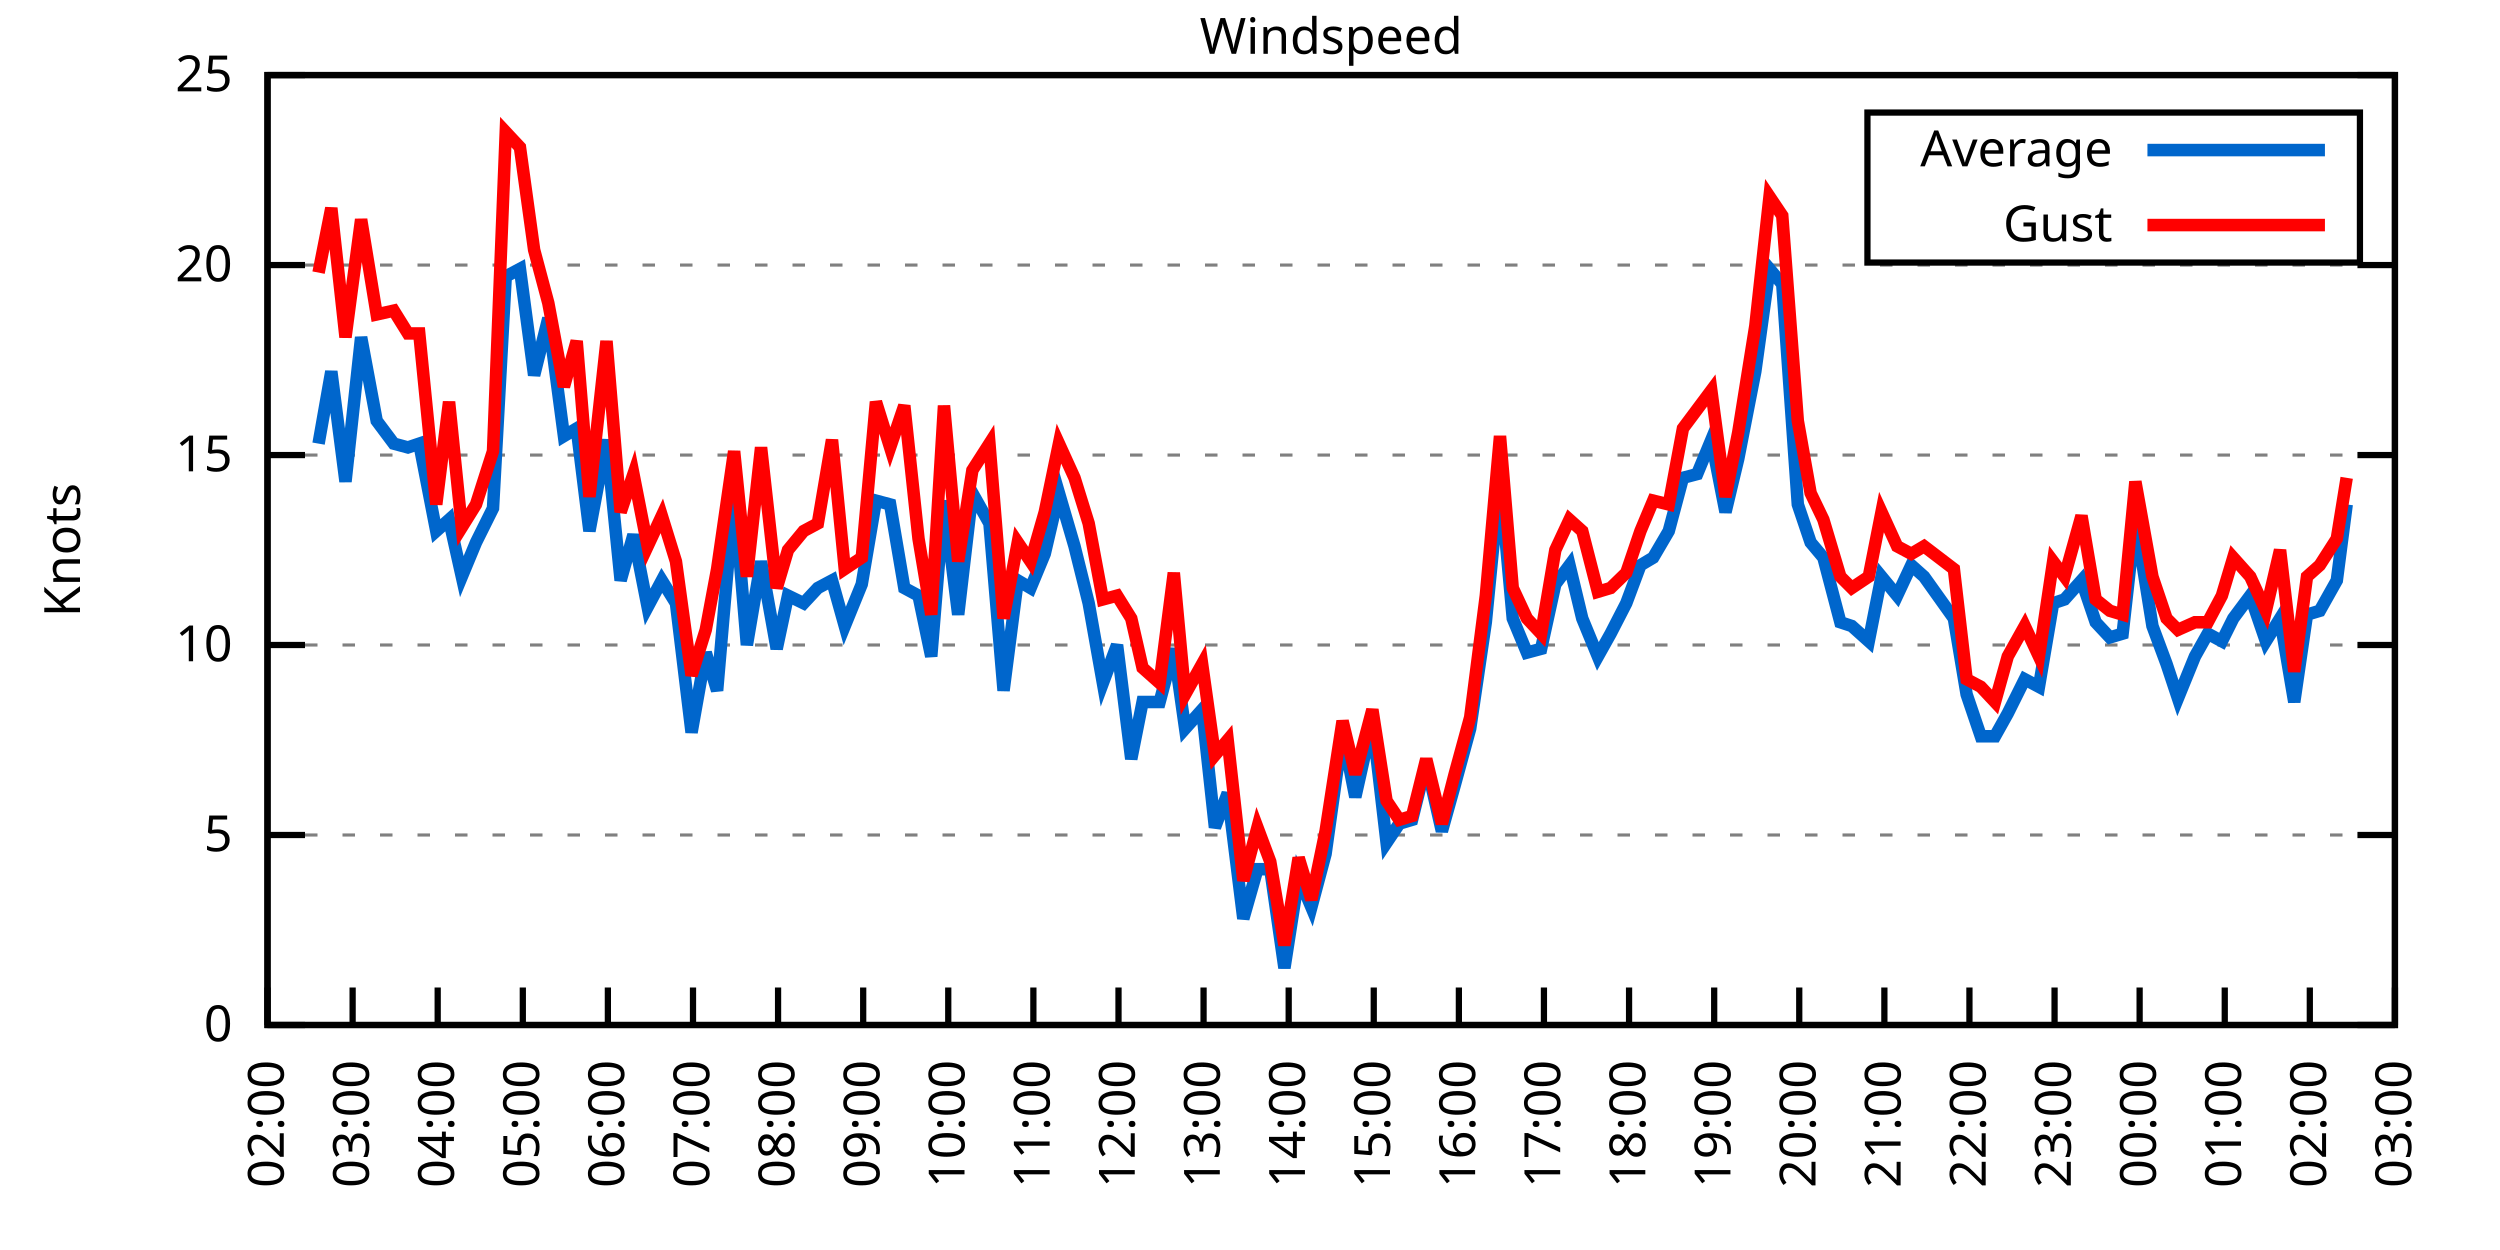
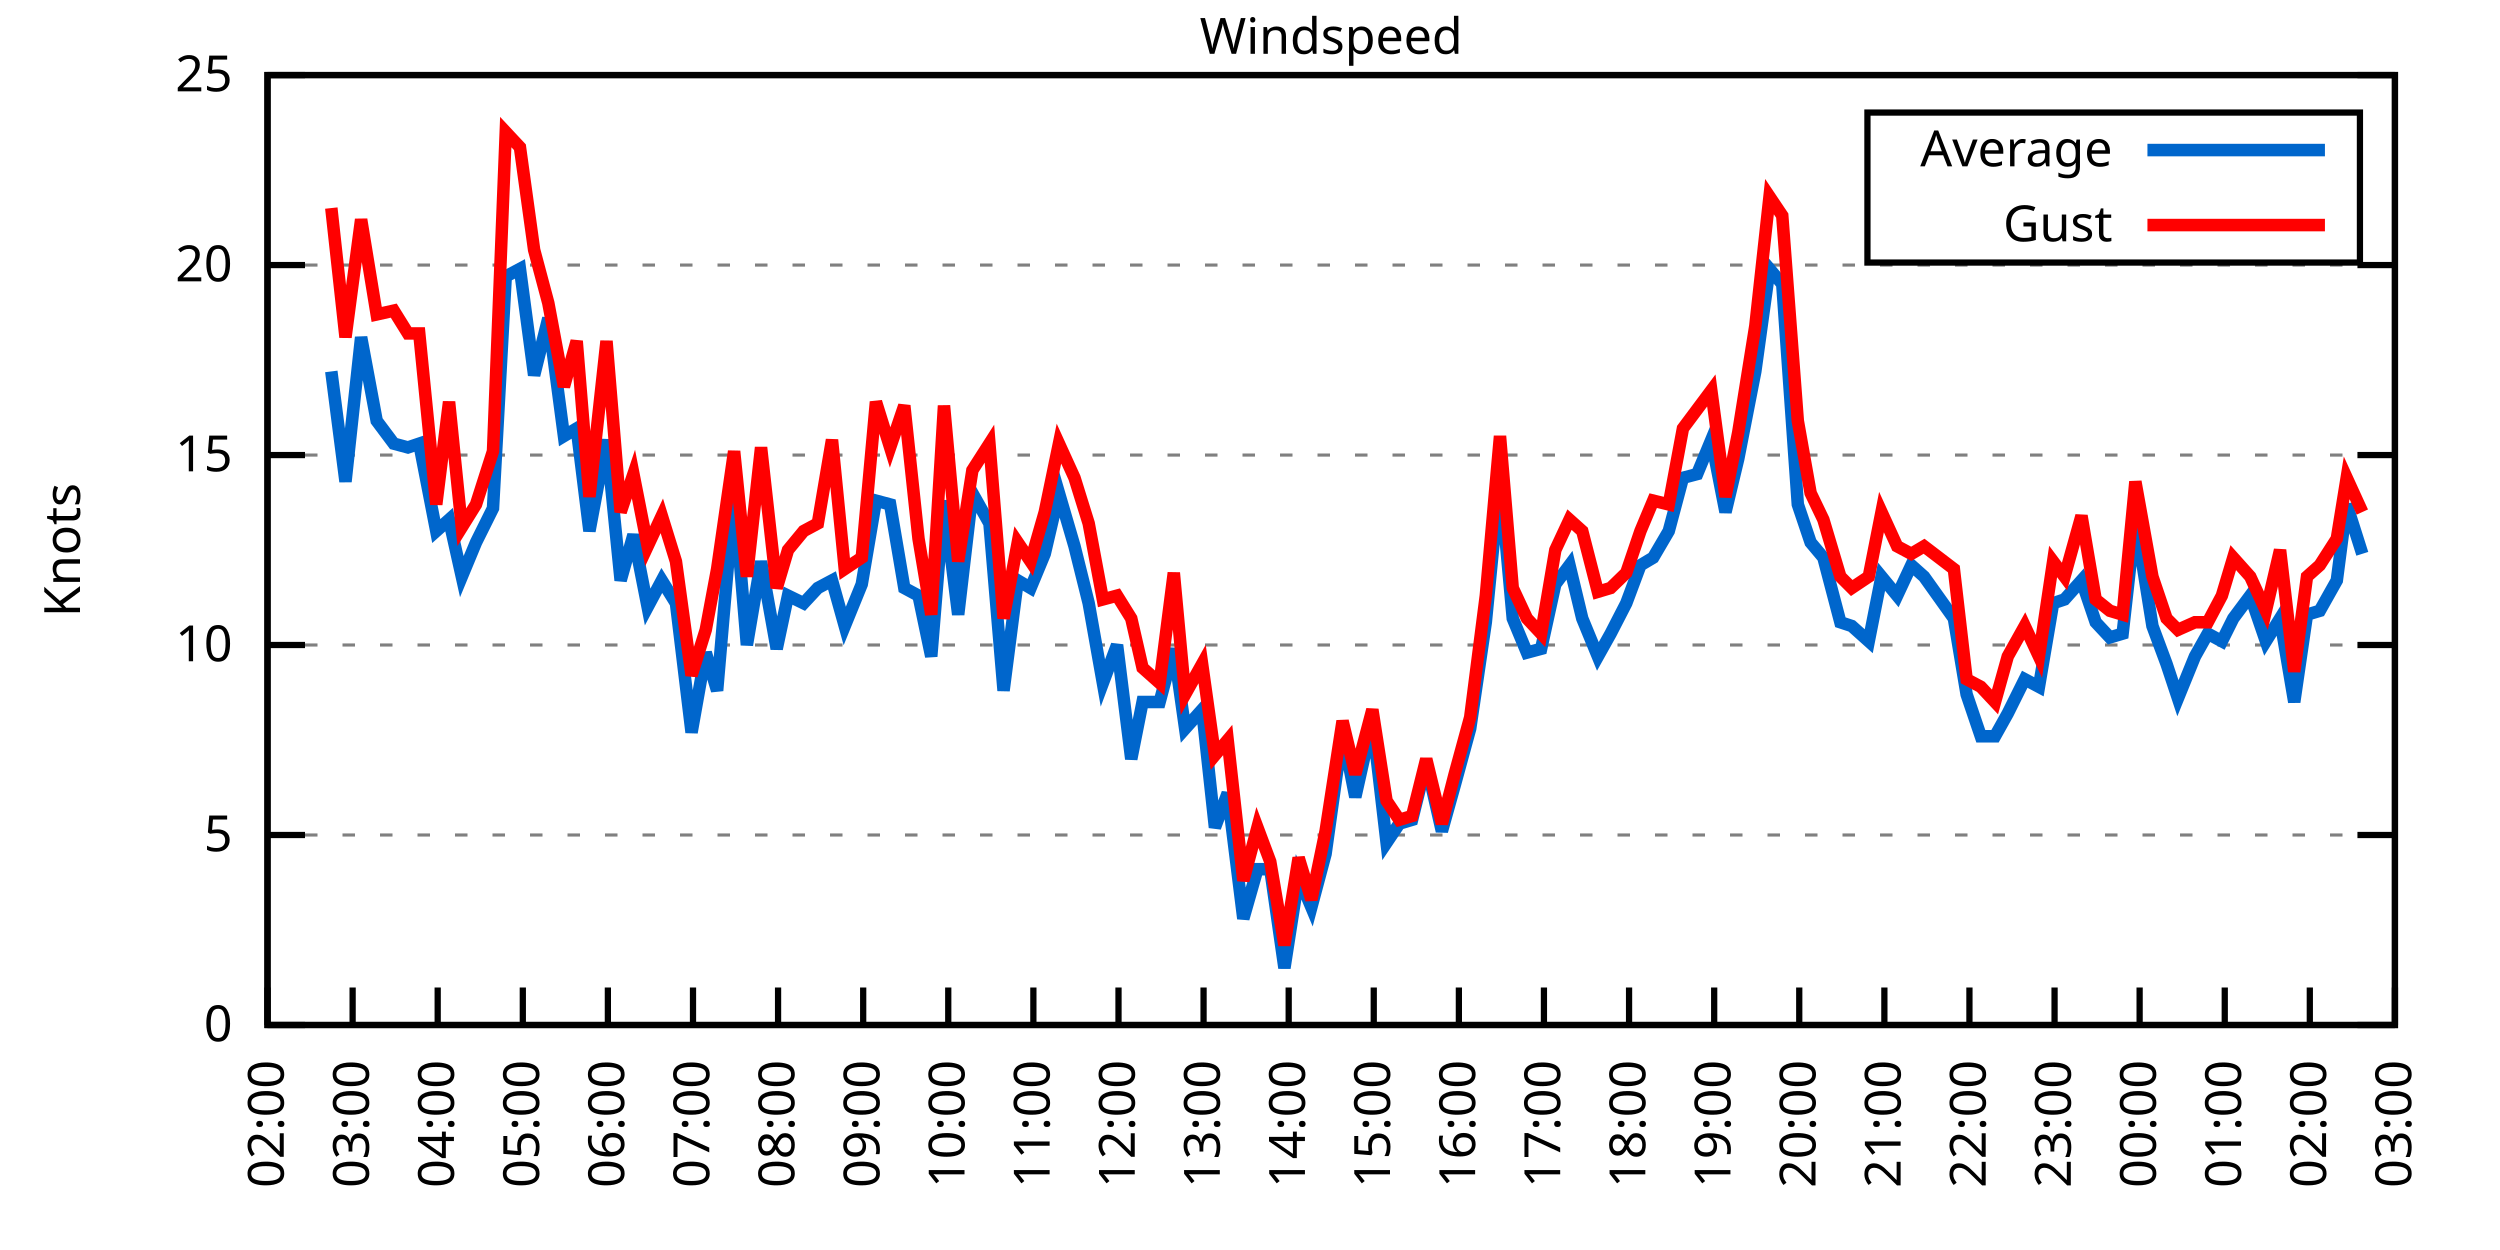
<svg xmlns="http://www.w3.org/2000/svg" xmlns:xlink="http://www.w3.org/1999/xlink" width="400" height="200" viewBox="0 0 400 200">
  <g id="gnuplot_canvas">
    <rect x="0" y="0" width="400" height="200" fill="none" />
    <defs>
      <circle id="gpDot" r="0.5" stroke-width="0.5" stroke="currentColor" />
      <path id="gpPt0" stroke-width="0.333" stroke="currentColor" d="M-1,0 h2 M0,-1 v2" />
      <path id="gpPt1" stroke-width="0.333" stroke="currentColor" d="M-1,-1 L1,1 M1,-1 L-1,1" />
      <path id="gpPt2" stroke-width="0.333" stroke="currentColor" d="M-1,0 L1,0 M0,-1 L0,1 M-1,-1 L1,1 M-1,1 L1,-1" />
      <rect id="gpPt3" stroke-width="0.333" stroke="currentColor" x="-1" y="-1" width="2" height="2" />
      <rect id="gpPt4" stroke-width="0.333" stroke="currentColor" fill="currentColor" x="-1" y="-1" width="2" height="2" />
      <circle id="gpPt5" stroke-width="0.333" stroke="currentColor" cx="0" cy="0" r="1" />
      <use xlink:href="#gpPt5" id="gpPt6" fill="currentColor" stroke="none" />
      <path id="gpPt7" stroke-width="0.333" stroke="currentColor" d="M0,-1.33 L-1.33,0.67 L1.33,0.67 z" />
      <use xlink:href="#gpPt7" id="gpPt8" fill="currentColor" stroke="none" />
      <use xlink:href="#gpPt7" id="gpPt9" stroke="currentColor" transform="rotate(180)" />
      <use xlink:href="#gpPt9" id="gpPt10" fill="currentColor" stroke="none" />
      <use xlink:href="#gpPt3" id="gpPt11" stroke="currentColor" transform="rotate(45)" />
      <use xlink:href="#gpPt11" id="gpPt12" fill="currentColor" stroke="none" />
      <path id="gpPt13" stroke-width="0.333" stroke="currentColor" d="M0,1.330 L1.265,0.411 L0.782,-1.067 L-0.782,-1.076 L-1.265,0.411 z" />
      <use xlink:href="#gpPt13" id="gpPt14" fill="currentColor" stroke="none" />
      <filter id="textbox" filterUnits="objectBoundingBox" x="0" y="0" height="1" width="1">
        <feFlood flood-color="white" flood-opacity="1" result="bgnd" />
        <feComposite in="SourceGraphic" in2="bgnd" operator="atop" />
      </filter>
      <filter id="greybox" filterUnits="objectBoundingBox" x="0" y="0" height="1" width="1">
        <feFlood flood-color="lightgrey" flood-opacity="1" result="grey" />
        <feComposite in="SourceGraphic" in2="grey" operator="atop" />
      </filter>
    </defs>
    <g fill="none" color="white" stroke="currentColor" stroke-width="1.00" stroke-linecap="butt" stroke-linejoin="miter">
</g>
    <g fill="none" color="black" stroke="currentColor" stroke-width="1.00" stroke-linecap="butt" stroke-linejoin="miter">
      <g stroke="none" shape-rendering="crispEdges">
        <polygon fill="rgb(255, 255, 255)" points="42.80,164.00 383.18,164.00 383.18,12.02 42.80,12.02 " />
      </g>
    </g>
    <g fill="none" color="black" stroke="currentColor" stroke-width="1.00" stroke-linecap="butt" stroke-linejoin="miter">
</g>
    <g fill="none" color="black" stroke="black" stroke-width="0.50" stroke-linecap="butt" stroke-linejoin="miter">
</g>
    <g fill="none" color="gray" stroke="currentColor" stroke-width="0.50" stroke-linecap="butt" stroke-linejoin="miter">
      <path stroke="gray" stroke-dasharray="2,4" class="gridline" d="M42.80,164.00 L383.19,164.00  " />
    </g>
    <g fill="none" color="gray" stroke="gray" stroke-width="1.00" stroke-linecap="butt" stroke-linejoin="miter">
</g>
    <g fill="none" color="black" stroke="currentColor" stroke-width="1.00" stroke-linecap="butt" stroke-linejoin="miter">
      <path stroke="black" d="M42.80,164.00 L48.80,164.00 M383.19,164.00 L377.19,164.00  " />
      <g transform="translate(37.20,166.60)" stroke="none" fill="black" font-family="Sans" font-size="8.00" text-anchor="end">
        <text>
          <tspan font-family="Sans"> 0</tspan>
        </text>
      </g>
    </g>
    <g fill="none" color="black" stroke="currentColor" stroke-width="1.00" stroke-linecap="butt" stroke-linejoin="miter">
</g>
    <g fill="none" color="black" stroke="black" stroke-width="0.50" stroke-linecap="butt" stroke-linejoin="miter">
</g>
    <g fill="none" color="gray" stroke="currentColor" stroke-width="0.50" stroke-linecap="butt" stroke-linejoin="miter">
      <path stroke="gray" stroke-dasharray="2,4" class="gridline" d="M42.80,133.60 L383.19,133.60  " />
    </g>
    <g fill="none" color="gray" stroke="gray" stroke-width="1.00" stroke-linecap="butt" stroke-linejoin="miter">
</g>
    <g fill="none" color="black" stroke="currentColor" stroke-width="1.00" stroke-linecap="butt" stroke-linejoin="miter">
      <path stroke="black" d="M42.80,133.60 L48.80,133.60 M383.19,133.60 L377.19,133.60  " />
      <g transform="translate(37.20,136.20)" stroke="none" fill="black" font-family="Sans" font-size="8.00" text-anchor="end">
        <text>
          <tspan font-family="Sans"> 5</tspan>
        </text>
      </g>
    </g>
    <g fill="none" color="black" stroke="currentColor" stroke-width="1.00" stroke-linecap="butt" stroke-linejoin="miter">
</g>
    <g fill="none" color="black" stroke="black" stroke-width="0.50" stroke-linecap="butt" stroke-linejoin="miter">
</g>
    <g fill="none" color="gray" stroke="currentColor" stroke-width="0.50" stroke-linecap="butt" stroke-linejoin="miter">
      <path stroke="gray" stroke-dasharray="2,4" class="gridline" d="M42.80,103.20 L383.19,103.20  " />
    </g>
    <g fill="none" color="gray" stroke="gray" stroke-width="1.00" stroke-linecap="butt" stroke-linejoin="miter">
</g>
    <g fill="none" color="black" stroke="currentColor" stroke-width="1.00" stroke-linecap="butt" stroke-linejoin="miter">
      <path stroke="black" d="M42.80,103.20 L48.80,103.20 M383.19,103.20 L377.19,103.20  " />
      <g transform="translate(37.20,105.80)" stroke="none" fill="black" font-family="Sans" font-size="8.00" text-anchor="end">
        <text>
          <tspan font-family="Sans"> 10</tspan>
        </text>
      </g>
    </g>
    <g fill="none" color="black" stroke="currentColor" stroke-width="1.00" stroke-linecap="butt" stroke-linejoin="miter">
</g>
    <g fill="none" color="black" stroke="black" stroke-width="0.50" stroke-linecap="butt" stroke-linejoin="miter">
</g>
    <g fill="none" color="gray" stroke="currentColor" stroke-width="0.50" stroke-linecap="butt" stroke-linejoin="miter">
      <path stroke="gray" stroke-dasharray="2,4" class="gridline" d="M42.80,72.81 L383.19,72.81  " />
    </g>
    <g fill="none" color="gray" stroke="gray" stroke-width="1.00" stroke-linecap="butt" stroke-linejoin="miter">
</g>
    <g fill="none" color="black" stroke="currentColor" stroke-width="1.00" stroke-linecap="butt" stroke-linejoin="miter">
      <path stroke="black" d="M42.80,72.81 L48.80,72.81 M383.19,72.81 L377.19,72.81  " />
      <g transform="translate(37.20,75.41)" stroke="none" fill="black" font-family="Sans" font-size="8.00" text-anchor="end">
        <text>
          <tspan font-family="Sans"> 15</tspan>
        </text>
      </g>
    </g>
    <g fill="none" color="black" stroke="currentColor" stroke-width="1.00" stroke-linecap="butt" stroke-linejoin="miter">
</g>
    <g fill="none" color="black" stroke="black" stroke-width="0.50" stroke-linecap="butt" stroke-linejoin="miter">
</g>
    <g fill="none" color="gray" stroke="currentColor" stroke-width="0.50" stroke-linecap="butt" stroke-linejoin="miter">
      <path stroke="gray" stroke-dasharray="2,4" class="gridline" d="M42.80,42.41 L383.19,42.41  " />
    </g>
    <g fill="none" color="gray" stroke="gray" stroke-width="1.00" stroke-linecap="butt" stroke-linejoin="miter">
</g>
    <g fill="none" color="black" stroke="currentColor" stroke-width="1.00" stroke-linecap="butt" stroke-linejoin="miter">
      <path stroke="black" d="M42.80,42.41 L48.80,42.41 M383.19,42.41 L377.19,42.41  " />
      <g transform="translate(37.20,45.01)" stroke="none" fill="black" font-family="Sans" font-size="8.00" text-anchor="end">
        <text>
          <tspan font-family="Sans"> 20</tspan>
        </text>
      </g>
    </g>
    <g fill="none" color="black" stroke="currentColor" stroke-width="1.00" stroke-linecap="butt" stroke-linejoin="miter">
</g>
    <g fill="none" color="black" stroke="black" stroke-width="0.50" stroke-linecap="butt" stroke-linejoin="miter">
</g>
    <g fill="none" color="gray" stroke="currentColor" stroke-width="0.50" stroke-linecap="butt" stroke-linejoin="miter">
      <path stroke="gray" stroke-dasharray="2,4" class="gridline" d="M42.80,12.01 L383.19,12.01  " />
    </g>
    <g fill="none" color="gray" stroke="gray" stroke-width="1.00" stroke-linecap="butt" stroke-linejoin="miter">
</g>
    <g fill="none" color="black" stroke="currentColor" stroke-width="1.00" stroke-linecap="butt" stroke-linejoin="miter">
      <path stroke="black" d="M42.80,12.01 L48.80,12.01 M383.19,12.01 L377.19,12.01  " />
      <g transform="translate(37.20,14.61)" stroke="none" fill="black" font-family="Sans" font-size="8.00" text-anchor="end">
        <text>
          <tspan font-family="Sans"> 25</tspan>
        </text>
      </g>
    </g>
    <g fill="none" color="black" stroke="currentColor" stroke-width="1.00" stroke-linecap="butt" stroke-linejoin="miter">
      <path stroke="black" d="M42.80,164.00 L42.80,158.00  " />
      <g transform="translate(45.40,169.60) rotate(270.00)" stroke="none" fill="black" font-family="Sans" font-size="8.00" text-anchor="end">
        <text>
          <tspan font-family="Sans">02:00</tspan>
        </text>
      </g>
    </g>
    <g fill="none" color="black" stroke="currentColor" stroke-width="1.00" stroke-linecap="butt" stroke-linejoin="miter">
      <path stroke="black" d="M56.42,164.00 L56.42,158.00  " />
      <g transform="translate(59.02,169.60) rotate(270.00)" stroke="none" fill="black" font-family="Sans" font-size="8.00" text-anchor="end">
        <text>
          <tspan font-family="Sans">03:00</tspan>
        </text>
      </g>
    </g>
    <g fill="none" color="black" stroke="currentColor" stroke-width="1.00" stroke-linecap="butt" stroke-linejoin="miter">
      <path stroke="black" d="M70.03,164.00 L70.03,158.00  " />
      <g transform="translate(72.63,169.60) rotate(270.00)" stroke="none" fill="black" font-family="Sans" font-size="8.00" text-anchor="end">
        <text>
          <tspan font-family="Sans">04:00</tspan>
        </text>
      </g>
    </g>
    <g fill="none" color="black" stroke="currentColor" stroke-width="1.00" stroke-linecap="butt" stroke-linejoin="miter">
      <path stroke="black" d="M83.65,164.00 L83.65,158.00  " />
      <g transform="translate(86.25,169.60) rotate(270.00)" stroke="none" fill="black" font-family="Sans" font-size="8.00" text-anchor="end">
        <text>
          <tspan font-family="Sans">05:00</tspan>
        </text>
      </g>
    </g>
    <g fill="none" color="black" stroke="currentColor" stroke-width="1.00" stroke-linecap="butt" stroke-linejoin="miter">
      <path stroke="black" d="M97.26,164.00 L97.26,158.00  " />
      <g transform="translate(99.86,169.60) rotate(270.00)" stroke="none" fill="black" font-family="Sans" font-size="8.00" text-anchor="end">
        <text>
          <tspan font-family="Sans">06:00</tspan>
        </text>
      </g>
    </g>
    <g fill="none" color="black" stroke="currentColor" stroke-width="1.00" stroke-linecap="butt" stroke-linejoin="miter">
      <path stroke="black" d="M110.88,164.00 L110.88,158.00  " />
      <g transform="translate(113.48,169.60) rotate(270.00)" stroke="none" fill="black" font-family="Sans" font-size="8.00" text-anchor="end">
        <text>
          <tspan font-family="Sans">07:00</tspan>
        </text>
      </g>
    </g>
    <g fill="none" color="black" stroke="currentColor" stroke-width="1.00" stroke-linecap="butt" stroke-linejoin="miter">
      <path stroke="black" d="M124.49,164.00 L124.49,158.00  " />
      <g transform="translate(127.09,169.60) rotate(270.00)" stroke="none" fill="black" font-family="Sans" font-size="8.00" text-anchor="end">
        <text>
          <tspan font-family="Sans">08:00</tspan>
        </text>
      </g>
    </g>
    <g fill="none" color="black" stroke="currentColor" stroke-width="1.00" stroke-linecap="butt" stroke-linejoin="miter">
      <path stroke="black" d="M138.11,164.00 L138.11,158.00  " />
      <g transform="translate(140.71,169.60) rotate(270.00)" stroke="none" fill="black" font-family="Sans" font-size="8.00" text-anchor="end">
        <text>
          <tspan font-family="Sans">09:00</tspan>
        </text>
      </g>
    </g>
    <g fill="none" color="black" stroke="currentColor" stroke-width="1.00" stroke-linecap="butt" stroke-linejoin="miter">
      <path stroke="black" d="M151.72,164.00 L151.72,158.00  " />
      <g transform="translate(154.32,169.60) rotate(270.00)" stroke="none" fill="black" font-family="Sans" font-size="8.00" text-anchor="end">
        <text>
          <tspan font-family="Sans">10:00</tspan>
        </text>
      </g>
    </g>
    <g fill="none" color="black" stroke="currentColor" stroke-width="1.00" stroke-linecap="butt" stroke-linejoin="miter">
      <path stroke="black" d="M165.34,164.00 L165.34,158.00  " />
      <g transform="translate(167.94,169.60) rotate(270.00)" stroke="none" fill="black" font-family="Sans" font-size="8.00" text-anchor="end">
        <text>
          <tspan font-family="Sans">11:00</tspan>
        </text>
      </g>
    </g>
    <g fill="none" color="black" stroke="currentColor" stroke-width="1.00" stroke-linecap="butt" stroke-linejoin="miter">
      <path stroke="black" d="M178.96,164.00 L178.96,158.00  " />
      <g transform="translate(181.56,169.60) rotate(270.00)" stroke="none" fill="black" font-family="Sans" font-size="8.00" text-anchor="end">
        <text>
          <tspan font-family="Sans">12:00</tspan>
        </text>
      </g>
    </g>
    <g fill="none" color="black" stroke="currentColor" stroke-width="1.00" stroke-linecap="butt" stroke-linejoin="miter">
      <path stroke="black" d="M192.57,164.00 L192.57,158.00  " />
      <g transform="translate(195.17,169.60) rotate(270.00)" stroke="none" fill="black" font-family="Sans" font-size="8.00" text-anchor="end">
        <text>
          <tspan font-family="Sans">13:00</tspan>
        </text>
      </g>
    </g>
    <g fill="none" color="black" stroke="currentColor" stroke-width="1.00" stroke-linecap="butt" stroke-linejoin="miter">
      <path stroke="black" d="M206.19,164.00 L206.19,158.00  " />
      <g transform="translate(208.79,169.60) rotate(270.00)" stroke="none" fill="black" font-family="Sans" font-size="8.00" text-anchor="end">
        <text>
          <tspan font-family="Sans">14:00</tspan>
        </text>
      </g>
    </g>
    <g fill="none" color="black" stroke="currentColor" stroke-width="1.00" stroke-linecap="butt" stroke-linejoin="miter">
      <path stroke="black" d="M219.80,164.00 L219.80,158.00  " />
      <g transform="translate(222.40,169.60) rotate(270.00)" stroke="none" fill="black" font-family="Sans" font-size="8.00" text-anchor="end">
        <text>
          <tspan font-family="Sans">15:00</tspan>
        </text>
      </g>
    </g>
    <g fill="none" color="black" stroke="currentColor" stroke-width="1.00" stroke-linecap="butt" stroke-linejoin="miter">
      <path stroke="black" d="M233.42,164.00 L233.42,158.00  " />
      <g transform="translate(236.02,169.60) rotate(270.00)" stroke="none" fill="black" font-family="Sans" font-size="8.00" text-anchor="end">
        <text>
          <tspan font-family="Sans">16:00</tspan>
        </text>
      </g>
    </g>
    <g fill="none" color="black" stroke="currentColor" stroke-width="1.00" stroke-linecap="butt" stroke-linejoin="miter">
      <path stroke="black" d="M247.03,164.00 L247.03,158.00  " />
      <g transform="translate(249.63,169.60) rotate(270.00)" stroke="none" fill="black" font-family="Sans" font-size="8.00" text-anchor="end">
        <text>
          <tspan font-family="Sans">17:00</tspan>
        </text>
      </g>
    </g>
    <g fill="none" color="black" stroke="currentColor" stroke-width="1.00" stroke-linecap="butt" stroke-linejoin="miter">
      <path stroke="black" d="M260.65,164.00 L260.65,158.00  " />
      <g transform="translate(263.25,169.60) rotate(270.00)" stroke="none" fill="black" font-family="Sans" font-size="8.00" text-anchor="end">
        <text>
          <tspan font-family="Sans">18:00</tspan>
        </text>
      </g>
    </g>
    <g fill="none" color="black" stroke="currentColor" stroke-width="1.00" stroke-linecap="butt" stroke-linejoin="miter">
      <path stroke="black" d="M274.27,164.00 L274.27,158.00  " />
      <g transform="translate(276.87,169.60) rotate(270.00)" stroke="none" fill="black" font-family="Sans" font-size="8.00" text-anchor="end">
        <text>
          <tspan font-family="Sans">19:00</tspan>
        </text>
      </g>
    </g>
    <g fill="none" color="black" stroke="currentColor" stroke-width="1.00" stroke-linecap="butt" stroke-linejoin="miter">
      <path stroke="black" d="M287.88,164.00 L287.88,158.00  " />
      <g transform="translate(290.48,169.60) rotate(270.00)" stroke="none" fill="black" font-family="Sans" font-size="8.00" text-anchor="end">
        <text>
          <tspan font-family="Sans">20:00</tspan>
        </text>
      </g>
    </g>
    <g fill="none" color="black" stroke="currentColor" stroke-width="1.00" stroke-linecap="butt" stroke-linejoin="miter">
      <path stroke="black" d="M301.50,164.00 L301.50,158.00  " />
      <g transform="translate(304.10,169.60) rotate(270.00)" stroke="none" fill="black" font-family="Sans" font-size="8.00" text-anchor="end">
        <text>
          <tspan font-family="Sans">21:00</tspan>
        </text>
      </g>
    </g>
    <g fill="none" color="black" stroke="currentColor" stroke-width="1.00" stroke-linecap="butt" stroke-linejoin="miter">
      <path stroke="black" d="M315.11,164.00 L315.11,158.00  " />
      <g transform="translate(317.71,169.60) rotate(270.00)" stroke="none" fill="black" font-family="Sans" font-size="8.00" text-anchor="end">
        <text>
          <tspan font-family="Sans">22:00</tspan>
        </text>
      </g>
    </g>
    <g fill="none" color="black" stroke="currentColor" stroke-width="1.00" stroke-linecap="butt" stroke-linejoin="miter">
      <path stroke="black" d="M328.73,164.00 L328.73,158.00  " />
      <g transform="translate(331.33,169.60) rotate(270.00)" stroke="none" fill="black" font-family="Sans" font-size="8.00" text-anchor="end">
        <text>
          <tspan font-family="Sans">23:00</tspan>
        </text>
      </g>
    </g>
    <g fill="none" color="black" stroke="currentColor" stroke-width="1.00" stroke-linecap="butt" stroke-linejoin="miter">
      <path stroke="black" d="M342.34,164.00 L342.34,158.00  " />
      <g transform="translate(344.94,169.60) rotate(270.00)" stroke="none" fill="black" font-family="Sans" font-size="8.00" text-anchor="end">
        <text>
          <tspan font-family="Sans">00:00</tspan>
        </text>
      </g>
    </g>
    <g fill="none" color="black" stroke="currentColor" stroke-width="1.00" stroke-linecap="butt" stroke-linejoin="miter">
      <path stroke="black" d="M355.96,164.00 L355.96,158.00  " />
      <g transform="translate(358.56,169.60) rotate(270.00)" stroke="none" fill="black" font-family="Sans" font-size="8.00" text-anchor="end">
        <text>
          <tspan font-family="Sans">01:00</tspan>
        </text>
      </g>
    </g>
    <g fill="none" color="black" stroke="currentColor" stroke-width="1.00" stroke-linecap="butt" stroke-linejoin="miter">
      <path stroke="black" d="M369.57,164.00 L369.57,158.00  " />
      <g transform="translate(372.17,169.60) rotate(270.00)" stroke="none" fill="black" font-family="Sans" font-size="8.00" text-anchor="end">
        <text>
          <tspan font-family="Sans">02:00</tspan>
        </text>
      </g>
    </g>
    <g fill="none" color="black" stroke="currentColor" stroke-width="1.00" stroke-linecap="butt" stroke-linejoin="miter">
      <path stroke="black" d="M383.19,164.00 L383.19,158.00  " />
      <g transform="translate(385.79,169.60) rotate(270.00)" stroke="none" fill="black" font-family="Sans" font-size="8.00" text-anchor="end">
        <text>
          <tspan font-family="Sans">03:00</tspan>
        </text>
      </g>
    </g>
    <g fill="none" color="black" stroke="currentColor" stroke-width="1.00" stroke-linecap="butt" stroke-linejoin="miter">
</g>
    <g fill="none" color="black" stroke="currentColor" stroke-width="1.00" stroke-linecap="butt" stroke-linejoin="miter">
      <path stroke="black" d="M42.80,12.01 L42.80,164.00 L383.19,164.00 L383.19,12.01 L42.80,12.01 Z  " />
    </g>
    <g fill="none" color="black" stroke="currentColor" stroke-width="1.00" stroke-linecap="butt" stroke-linejoin="miter">
</g>
    <g fill="none" color="black" stroke="currentColor" stroke-width="1.00" stroke-linecap="butt" stroke-linejoin="miter">
      <path stroke="black" d="M298.79,42.01 L298.79,18.01 L377.59,18.01 L377.59,42.01 L298.79,42.01 Z  " />
    </g>
    <g id="Windspeed_plot_1">
      <g fill="none" color="white" stroke="black" stroke-width="2.00" stroke-linecap="butt" stroke-linejoin="miter">
</g>
      <g fill="none" color="black" stroke="currentColor" stroke-width="2.00" stroke-linecap="butt" stroke-linejoin="miter">
        <g transform="translate(337.99,26.61)" stroke="none" fill="black" font-family="Sans" font-size="8.00" text-anchor="end">
          <text>
            <tspan font-family="Sans">Average</tspan>
          </text>
        </g>
      </g>
      <g fill="none" color="black" stroke="currentColor" stroke-width="2.00" stroke-linecap="butt" stroke-linejoin="miter">
-         <path stroke="rgb(  0, 102, 204)" d="M343.59,24.01 L371.99,24.01 M50.97,70.98 L53.01,59.43 L55.28,77.06 L57.78,53.96 L60.27,67.33 L63.00,70.98   L65.27,71.59 L67.08,70.98 L69.80,84.97 L71.85,83.14 L73.89,92.26 L76.16,86.79 L78.88,81.32 L80.92,44.23   L83.19,43.02 L85.46,60.04 L87.73,50.92 L90.23,69.77 L92.27,68.55 L94.31,84.97 L97.04,70.37 L99.30,92.87   L101.35,85.57 L103.62,97.12 L105.89,92.87 L108.15,96.52 L110.65,117.19 L112.92,104.42 L114.74,110.50 L117.46,78.89   L119.50,103.20 L121.77,89.83 L124.27,103.81 L126.08,95.30 L128.58,96.52 L130.85,94.08 L133.12,92.87 L135.16,100.16   L137.88,93.48 L140.15,80.10 L142.42,80.71 L144.69,94.08 L146.96,95.30 L149.00,105.03 L151.04,80.10 L153.31,98.34   L155.58,78.89 L158.31,83.75 L160.57,110.50 L162.84,92.87 L164.89,94.08 L167.16,88.61 L169.43,78.89 L171.92,87.40   L174.19,96.52 L176.46,109.28 L178.73,103.20 L181.00,121.44 L182.81,112.32 L185.54,112.32 L187.81,103.81 L189.62,116.58   L192.34,113.54 L194.39,132.39 L196.43,126.91 L198.93,146.98 L201.19,139.07 L203.24,139.07 L205.51,154.88 L207.78,140.29   L209.82,145.15 L212.09,136.64 L214.81,117.19 L216.85,127.52 L219.58,115.36 L221.85,134.82 L223.89,131.78 L225.93,131.17   L228.20,122.05 L230.70,132.99 L232.74,125.70 L235.23,116.58 L237.73,99.56 L240.00,76.45 L242.04,98.95 L244.31,104.42   L246.58,103.81 L248.85,93.48 L251.12,90.44 L253.16,98.95 L255.66,105.03 L257.70,101.38 L260.20,96.52 L262.47,90.44   L264.51,89.22 L267.00,84.97 L269.27,76.45 L271.54,75.85 L273.81,70.37 L276.08,81.93 L278.12,73.41 L280.85,59.43   L283.12,43.02 L285.16,45.45 L287.65,80.71 L289.70,86.79 L291.74,89.22 L294.46,99.56 L296.28,100.16 L299.00,102.60   L301.04,92.26 L303.54,95.30 L305.81,90.44 L307.85,92.26 L312.62,98.95 L314.66,111.11 L316.93,117.80 L319.20,117.80   L321.24,114.15 L323.96,108.68 L326.23,109.89 L328.50,96.52 L330.32,95.91 L333.04,92.87 L335.31,99.56 L337.58,101.99   L339.62,101.38 L341.66,83.14 L344.39,100.16 L346.65,106.24 L348.47,111.72 L351.19,105.03 L353.24,101.38 L355.50,102.60   L357.32,98.95 L360.04,95.30 L362.54,102.60 L364.81,98.95 L367.08,112.32 L369.12,98.34 L371.16,97.73 L373.89,92.87   L375.47,80.71  " />
+         <path stroke="rgb(  0, 102, 204)" d="M343.59,24.01 L371.99,24.01 M53.01,59.43 L55.28,77.06 L57.78,53.96 L60.27,67.33 L63.00,70.98 L65.27,71.59   L67.08,70.98 L69.80,84.97 L71.85,83.14 L73.89,92.26 L76.16,86.79 L78.88,81.32 L80.92,44.23 L83.19,43.02   L85.46,60.04 L87.73,50.92 L90.23,69.77 L92.27,68.55 L94.31,84.97 L97.04,70.37 L99.30,92.87 L101.35,85.57   L103.62,97.12 L105.89,92.87 L108.15,96.52 L110.65,117.19 L112.92,104.42 L114.74,110.50 L117.46,78.89 L119.50,103.20   L121.77,89.83 L124.27,103.81 L126.08,95.30 L128.58,96.52 L130.85,94.08 L133.12,92.87 L135.16,100.16 L137.88,93.48   L140.15,80.10 L142.42,80.71 L144.69,94.08 L146.96,95.30 L149.00,105.03 L151.04,80.10 L153.31,98.34 L155.58,78.89   L158.31,83.75 L160.57,110.50 L162.84,92.87 L164.89,94.08 L167.16,88.61 L169.43,78.89 L171.92,87.40 L174.19,96.52   L176.46,109.28 L178.73,103.20 L181.00,121.44 L182.81,112.32 L185.54,112.32 L187.81,103.81 L189.62,116.58 L192.34,113.54   L194.39,132.39 L196.43,126.91 L198.93,146.98 L201.19,139.07 L203.24,139.07 L205.51,154.88 L207.78,140.29 L209.82,145.15   L212.09,136.64 L214.81,117.19 L216.85,127.52 L219.58,115.36 L221.85,134.82 L223.89,131.78 L225.93,131.17 L228.20,122.05   L230.70,132.99 L232.74,125.70 L235.23,116.58 L237.73,99.56 L240.00,76.45 L242.04,98.95 L244.31,104.42 L246.58,103.81   L248.85,93.48 L251.12,90.44 L253.16,98.95 L255.66,105.03 L257.70,101.38 L260.20,96.52 L262.47,90.44 L264.51,89.22   L267.00,84.97 L269.27,76.45 L271.54,75.85 L273.81,70.37 L276.08,81.93 L278.12,73.41 L280.85,59.43 L283.12,43.02   L285.16,45.45 L287.65,80.71 L289.70,86.79 L291.74,89.22 L294.46,99.56 L296.28,100.16 L299.00,102.60 L301.04,92.26   L303.54,95.30 L305.81,90.44 L307.85,92.26 L312.62,98.95 L314.66,111.11 L316.93,117.80 L319.20,117.80 L321.24,114.15   L323.96,108.68 L326.23,109.89 L328.50,96.52 L330.32,95.91 L333.04,92.87 L335.31,99.56 L337.58,101.99 L339.62,101.38   L341.66,83.14 L344.39,100.16 L346.65,106.24 L348.47,111.72 L351.19,105.03 L353.24,101.38 L355.50,102.60 L357.32,98.95   L360.04,95.30 L362.54,102.60 L364.81,98.95 L367.08,112.32 L369.12,98.34 L371.16,97.73 L373.89,92.87 L375.47,80.71   L377.97,88.61  " />
      </g>
    </g>
    <g id="Windspeed_plot_2">
      <g fill="none" color="black" stroke="currentColor" stroke-width="2.00" stroke-linecap="butt" stroke-linejoin="miter">
        <g transform="translate(337.99,38.61)" stroke="none" fill="black" font-family="Sans" font-size="8.00" text-anchor="end">
          <text>
            <tspan font-family="Sans">Gust</tspan>
          </text>
        </g>
      </g>
      <g fill="none" color="black" stroke="currentColor" stroke-width="2.00" stroke-linecap="butt" stroke-linejoin="miter">
-         <path stroke="rgb(255,   0,   0)" d="M343.59,36.01 L371.99,36.01 M50.97,43.62 L53.01,33.29 L55.28,53.96 L57.78,35.11 L60.27,50.31 L63.00,49.70   L65.27,53.35 L67.08,53.35 L69.80,80.71 L71.85,64.29 L73.89,84.36 L76.16,80.71 L78.88,72.20 L80.92,21.13   L83.19,23.56 L85.46,39.98 L87.73,48.49 L90.23,61.86 L92.27,54.57 L94.31,79.49 L97.04,54.57 L99.30,81.93   L101.35,75.85 L103.62,87.40 L105.89,82.53 L108.15,89.83 L110.65,108.07 L112.92,100.77 L114.74,91.04 L117.46,72.20   L119.50,92.26 L121.77,71.59 L124.27,94.08 L126.08,88.00 L128.58,84.97 L130.85,83.75 L133.12,70.37 L135.16,91.04   L137.88,89.22 L140.15,64.29 L142.42,71.59 L144.69,64.90 L146.96,86.18 L149.00,98.34 L151.04,64.90 L153.31,89.83   L155.58,75.24 L158.31,70.98 L160.57,98.95 L162.84,86.79 L164.89,89.83 L167.16,81.93 L169.43,70.98 L171.92,76.45   L174.19,83.75 L176.46,95.91 L178.73,95.30 L181.00,98.95 L182.81,106.85 L185.54,109.28 L187.81,91.65 L189.62,111.11   L192.34,106.24 L194.39,120.83 L196.43,118.40 L198.93,140.90 L201.19,132.39 L203.24,137.86 L205.51,151.23 L207.78,137.25   L209.82,143.94 L212.09,132.99 L214.81,115.36 L216.85,123.87 L219.58,113.54 L221.85,128.13 L223.89,131.17 L225.93,130.56   L228.20,121.44 L230.70,131.78 L232.74,123.87 L235.23,114.76 L237.73,95.30 L240.00,69.77 L242.04,94.08 L244.31,98.95   L246.58,101.38 L248.85,88.00 L251.12,83.14 L253.16,84.97 L255.66,94.69 L257.70,94.08 L260.20,91.65 L262.47,84.97   L264.51,80.10 L267.00,80.71 L269.27,68.55 L271.54,65.51 L273.81,62.47 L276.08,79.49 L278.12,69.16 L280.85,52.14   L283.12,31.46 L285.16,34.50 L287.65,67.33 L289.70,78.89 L291.74,83.14 L294.46,92.26 L296.28,94.08 L299.00,92.26   L301.04,81.93 L303.54,87.40 L305.81,88.61 L307.85,87.40 L312.62,91.04 L314.66,108.68 L316.93,109.89 L319.20,112.32   L321.24,105.03 L323.96,100.16 L326.23,105.03 L328.50,89.83 L330.32,92.26 L333.04,82.53 L335.31,95.91 L337.58,97.73   L339.62,98.34 L341.66,77.06 L344.39,92.26 L346.65,98.95 L348.47,100.77 L351.19,99.56 L353.24,99.56 L355.50,95.30   L357.32,89.22 L360.04,92.26 L362.54,97.73 L364.81,88.00 L367.08,107.46 L369.12,92.26 L371.16,90.44 L373.89,86.18   L375.47,76.45  " />
+         <path stroke="rgb(255,   0,   0)" d="M343.59,36.01 L371.99,36.01 M53.01,33.29 L55.28,53.96 L57.78,35.11 L60.27,50.31 L63.00,49.70 L65.27,53.35   L67.08,53.35 L69.80,80.71 L71.85,64.29 L73.89,84.36 L76.16,80.71 L78.88,72.20 L80.92,21.13 L83.19,23.56   L85.46,39.98 L87.73,48.49 L90.23,61.86 L92.27,54.57 L94.31,79.49 L97.04,54.57 L99.30,81.93 L101.35,75.85   L103.62,87.40 L105.89,82.53 L108.15,89.83 L110.65,108.07 L112.92,100.77 L114.74,91.04 L117.46,72.20 L119.50,92.26   L121.77,71.59 L124.27,94.08 L126.08,88.00 L128.58,84.97 L130.85,83.75 L133.12,70.37 L135.16,91.04 L137.88,89.22   L140.15,64.29 L142.42,71.59 L144.69,64.90 L146.96,86.18 L149.00,98.34 L151.04,64.90 L153.31,89.83 L155.58,75.24   L158.31,70.98 L160.57,98.95 L162.84,86.79 L164.89,89.83 L167.16,81.93 L169.43,70.98 L171.92,76.45 L174.19,83.75   L176.46,95.91 L178.73,95.30 L181.00,98.95 L182.81,106.85 L185.54,109.28 L187.81,91.65 L189.62,111.11 L192.34,106.24   L194.39,120.83 L196.43,118.40 L198.93,140.90 L201.19,132.39 L203.24,137.86 L205.51,151.23 L207.78,137.25 L209.82,143.94   L212.09,132.99 L214.81,115.36 L216.85,123.87 L219.58,113.54 L221.85,128.13 L223.89,131.17 L225.93,130.56 L228.20,121.44   L230.70,131.78 L232.74,123.87 L235.23,114.76 L237.73,95.30 L240.00,69.77 L242.04,94.08 L244.31,98.95 L246.58,101.38   L248.85,88.00 L251.12,83.14 L253.16,84.97 L255.66,94.69 L257.70,94.08 L260.20,91.65 L262.47,84.97 L264.51,80.10   L267.00,80.71 L269.27,68.55 L271.54,65.51 L273.81,62.47 L276.08,79.49 L278.12,69.16 L280.85,52.14 L283.12,31.46   L285.16,34.50 L287.65,67.33 L289.70,78.89 L291.74,83.14 L294.46,92.26 L296.28,94.08 L299.00,92.26 L301.04,81.93   L303.54,87.40 L305.81,88.61 L307.85,87.40 L312.62,91.04 L314.66,108.68 L316.93,109.89 L319.20,112.32 L321.24,105.03   L323.96,100.16 L326.23,105.03 L328.50,89.83 L330.32,92.26 L333.04,82.53 L335.31,95.91 L337.58,97.73 L339.62,98.34   L341.66,77.06 L344.39,92.26 L346.65,98.95 L348.47,100.77 L351.19,99.56 L353.24,99.56 L355.50,95.30 L357.32,89.22   L360.04,92.26 L362.54,97.73 L364.81,88.00 L367.08,107.46 L369.12,92.26 L371.16,90.44 L373.89,86.18 L375.47,76.45   L377.97,81.93  " />
      </g>
    </g>
    <g fill="none" color="black" stroke="currentColor" stroke-width="2.00" stroke-linecap="butt" stroke-linejoin="miter">
</g>
    <g fill="none" color="black" stroke="black" stroke-width="1.00" stroke-linecap="butt" stroke-linejoin="miter">
</g>
    <g fill="none" color="black" stroke="currentColor" stroke-width="1.00" stroke-linecap="butt" stroke-linejoin="miter">
      <path stroke="black" d="M42.80,12.01 L42.80,164.00 L383.19,164.00 L383.19,12.01 L42.80,12.01 Z  " />
      <g transform="translate(12.80,88.01) rotate(270.00)" stroke="none" fill="black" font-family="Sans" font-size="8.00" text-anchor="middle">
        <text>
          <tspan font-family="Sans">Knots</tspan>
        </text>
      </g>
    </g>
    <g fill="none" color="black" stroke="currentColor" stroke-width="1.00" stroke-linecap="butt" stroke-linejoin="miter">
</g>
    <g fill="none" color="black" stroke="currentColor" stroke-width="1.00" stroke-linecap="butt" stroke-linejoin="miter">
      <g transform="translate(212.99,8.61)" stroke="none" fill="black" font-family="Sans" font-size="8.00" text-anchor="middle">
        <text>
          <tspan font-family="Sans">Windspeed</tspan>
        </text>
      </g>
    </g>
    <g fill="none" color="black" stroke="currentColor" stroke-width="1.00" stroke-linecap="butt" stroke-linejoin="miter">
</g>
  </g>
</svg>
